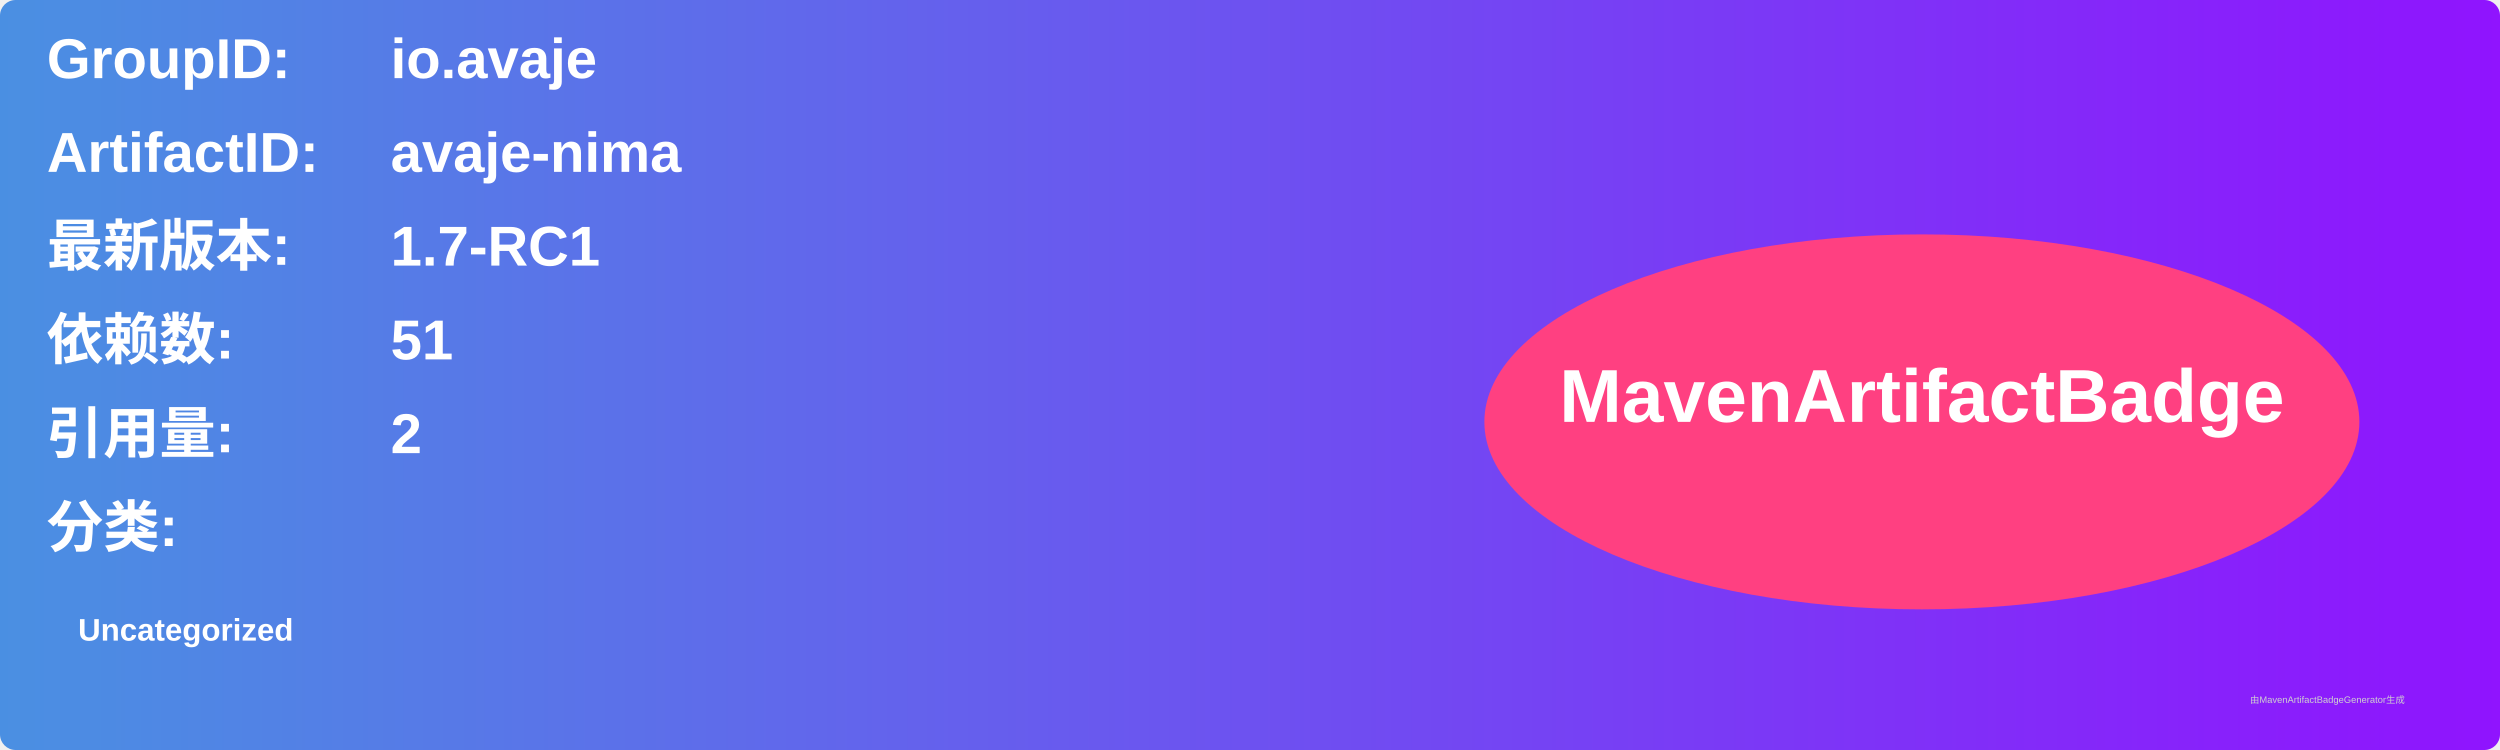
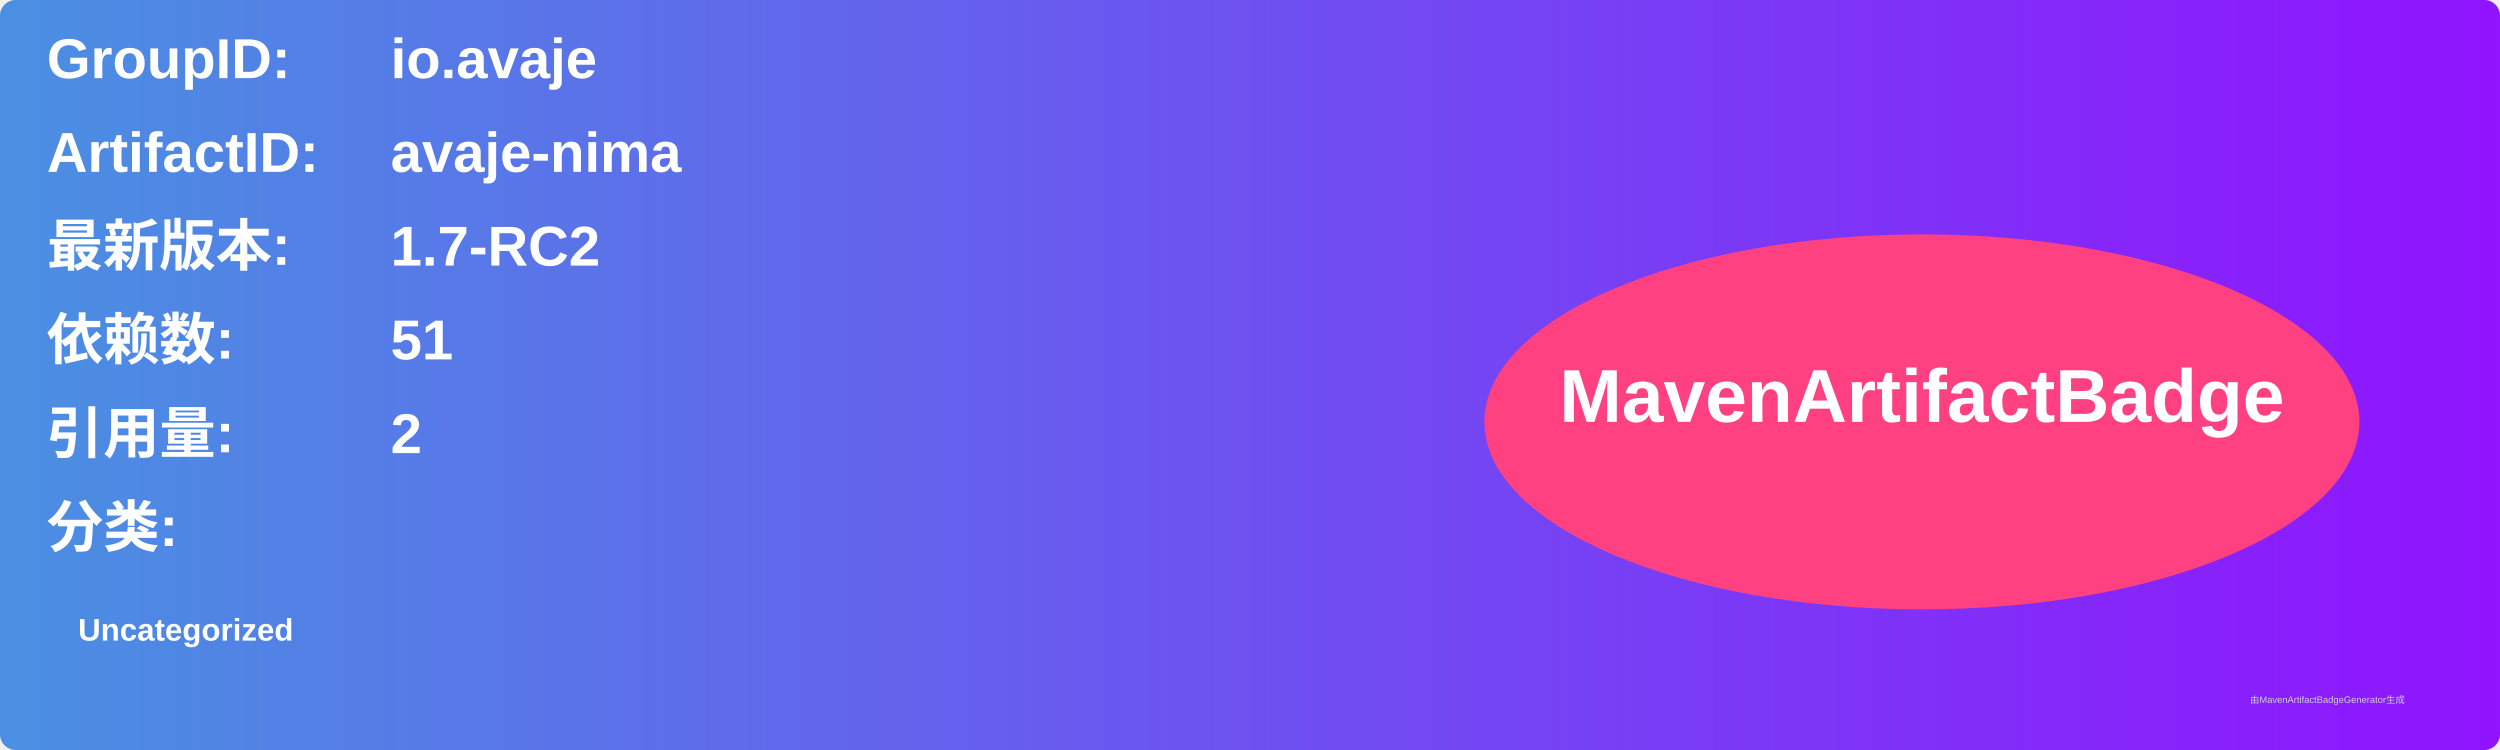
<svg xmlns="http://www.w3.org/2000/svg" width="800" height="240" viewBox="0 0 800 240">
  <linearGradient id="grad" x1="0%" y1="0%" x2="100%" y2="0%">
    <stop offset="0%" stop-color="#4a90e2" />
    <stop offset="100%" stop-color="#9013fe" />
  </linearGradient>
  <rect width="100%" height="100%" rx="5" ry="5" fill="url(#grad)" />
  <g transform="translate(15, 15)">
    <text x="0" y="10" font-family="Arial" font-size="18" fill="white" font-weight="bold" width="260">GroupID:</text>
    <text x="110" y="10" font-family="Arial" font-size="18" fill="white" font-weight="bold" width="460">io.avaje</text>
    <text x="0" y="40" font-family="Arial" font-size="18" fill="white" font-weight="bold" width="260">ArtifactID:</text>
    <text x="110" y="40" font-family="Arial" font-size="18" fill="white" font-weight="bold" width="460">avaje-nima</text>
    <text x="0" y="70" font-family="Arial" font-size="18" fill="white" font-weight="bold">最新版本:</text>
    <text x="110" y="70" font-family="Arial" font-size="18" fill="white" font-weight="bold">
-       <tspan font-weight="bold">1.7-RC1</tspan>
+       <tspan font-weight="bold">1.7-RC2</tspan>
    </text>
    <text x="0" y="100" font-family="Arial" font-size="18" fill="white" font-weight="bold">依赖数: </text>
    <text x="110" y="100" font-family="Arial" font-size="18" fill="white">
      <tspan font-weight="bold">51</tspan>
    </text>
    <text x="0" y="130" font-family="Arial" font-size="18" fill="white" font-weight="bold">引用量: </text>
    <text x="110" y="130" font-family="Arial" font-size="18" fill="white">
      <tspan font-weight="bold">2</tspan>
    </text>
    <text x="0" y="160" font-family="Arial" font-size="18" fill="white" font-weight="bold">分类:</text>
    <text x="10" y="190" font-family="Arial" font-size="10" fill="white">
      <tspan font-weight="bold">Uncategorized</tspan>
    </text>
    <ellipse cx="600" cy="120" rx="140" ry="60" fill="#ff4081" />
    <text x="600" y="120" text-anchor="middle" font-family="Arial" font-size="24" fill="white" font-weight="bold">MavenArtifactBadge</text>
  </g>
  <text x="720" y="225" font-family="Arial" font-size="3" fill="#d0d0d0">由MavenArtifactBadgeGenerator生成</text>
</svg>
